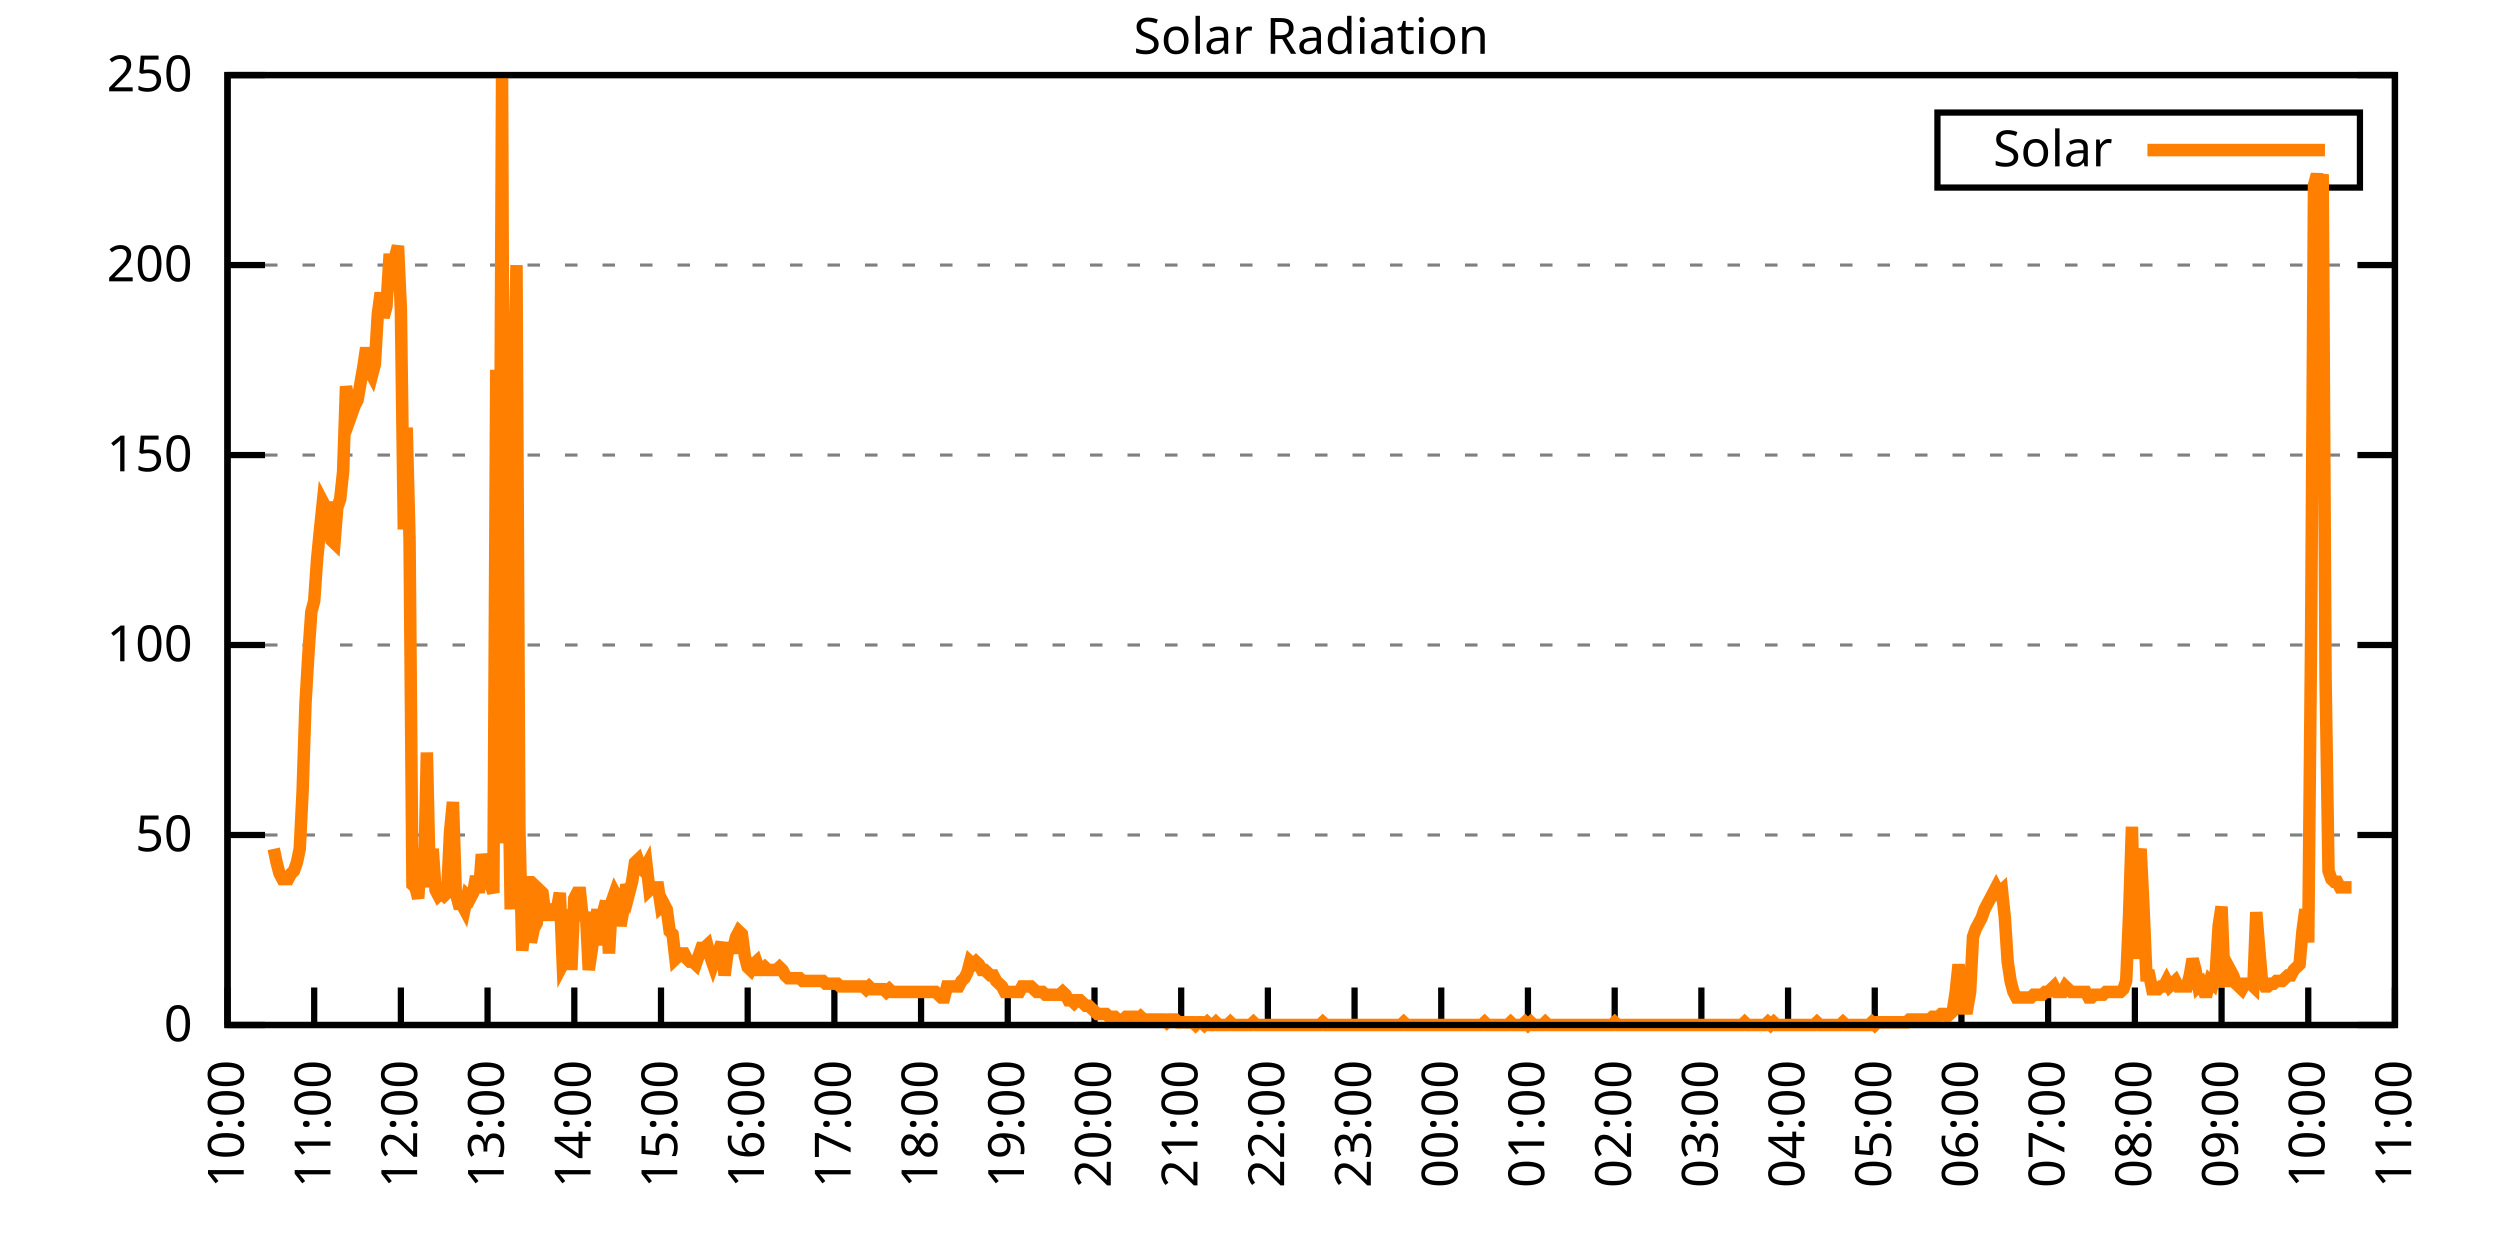
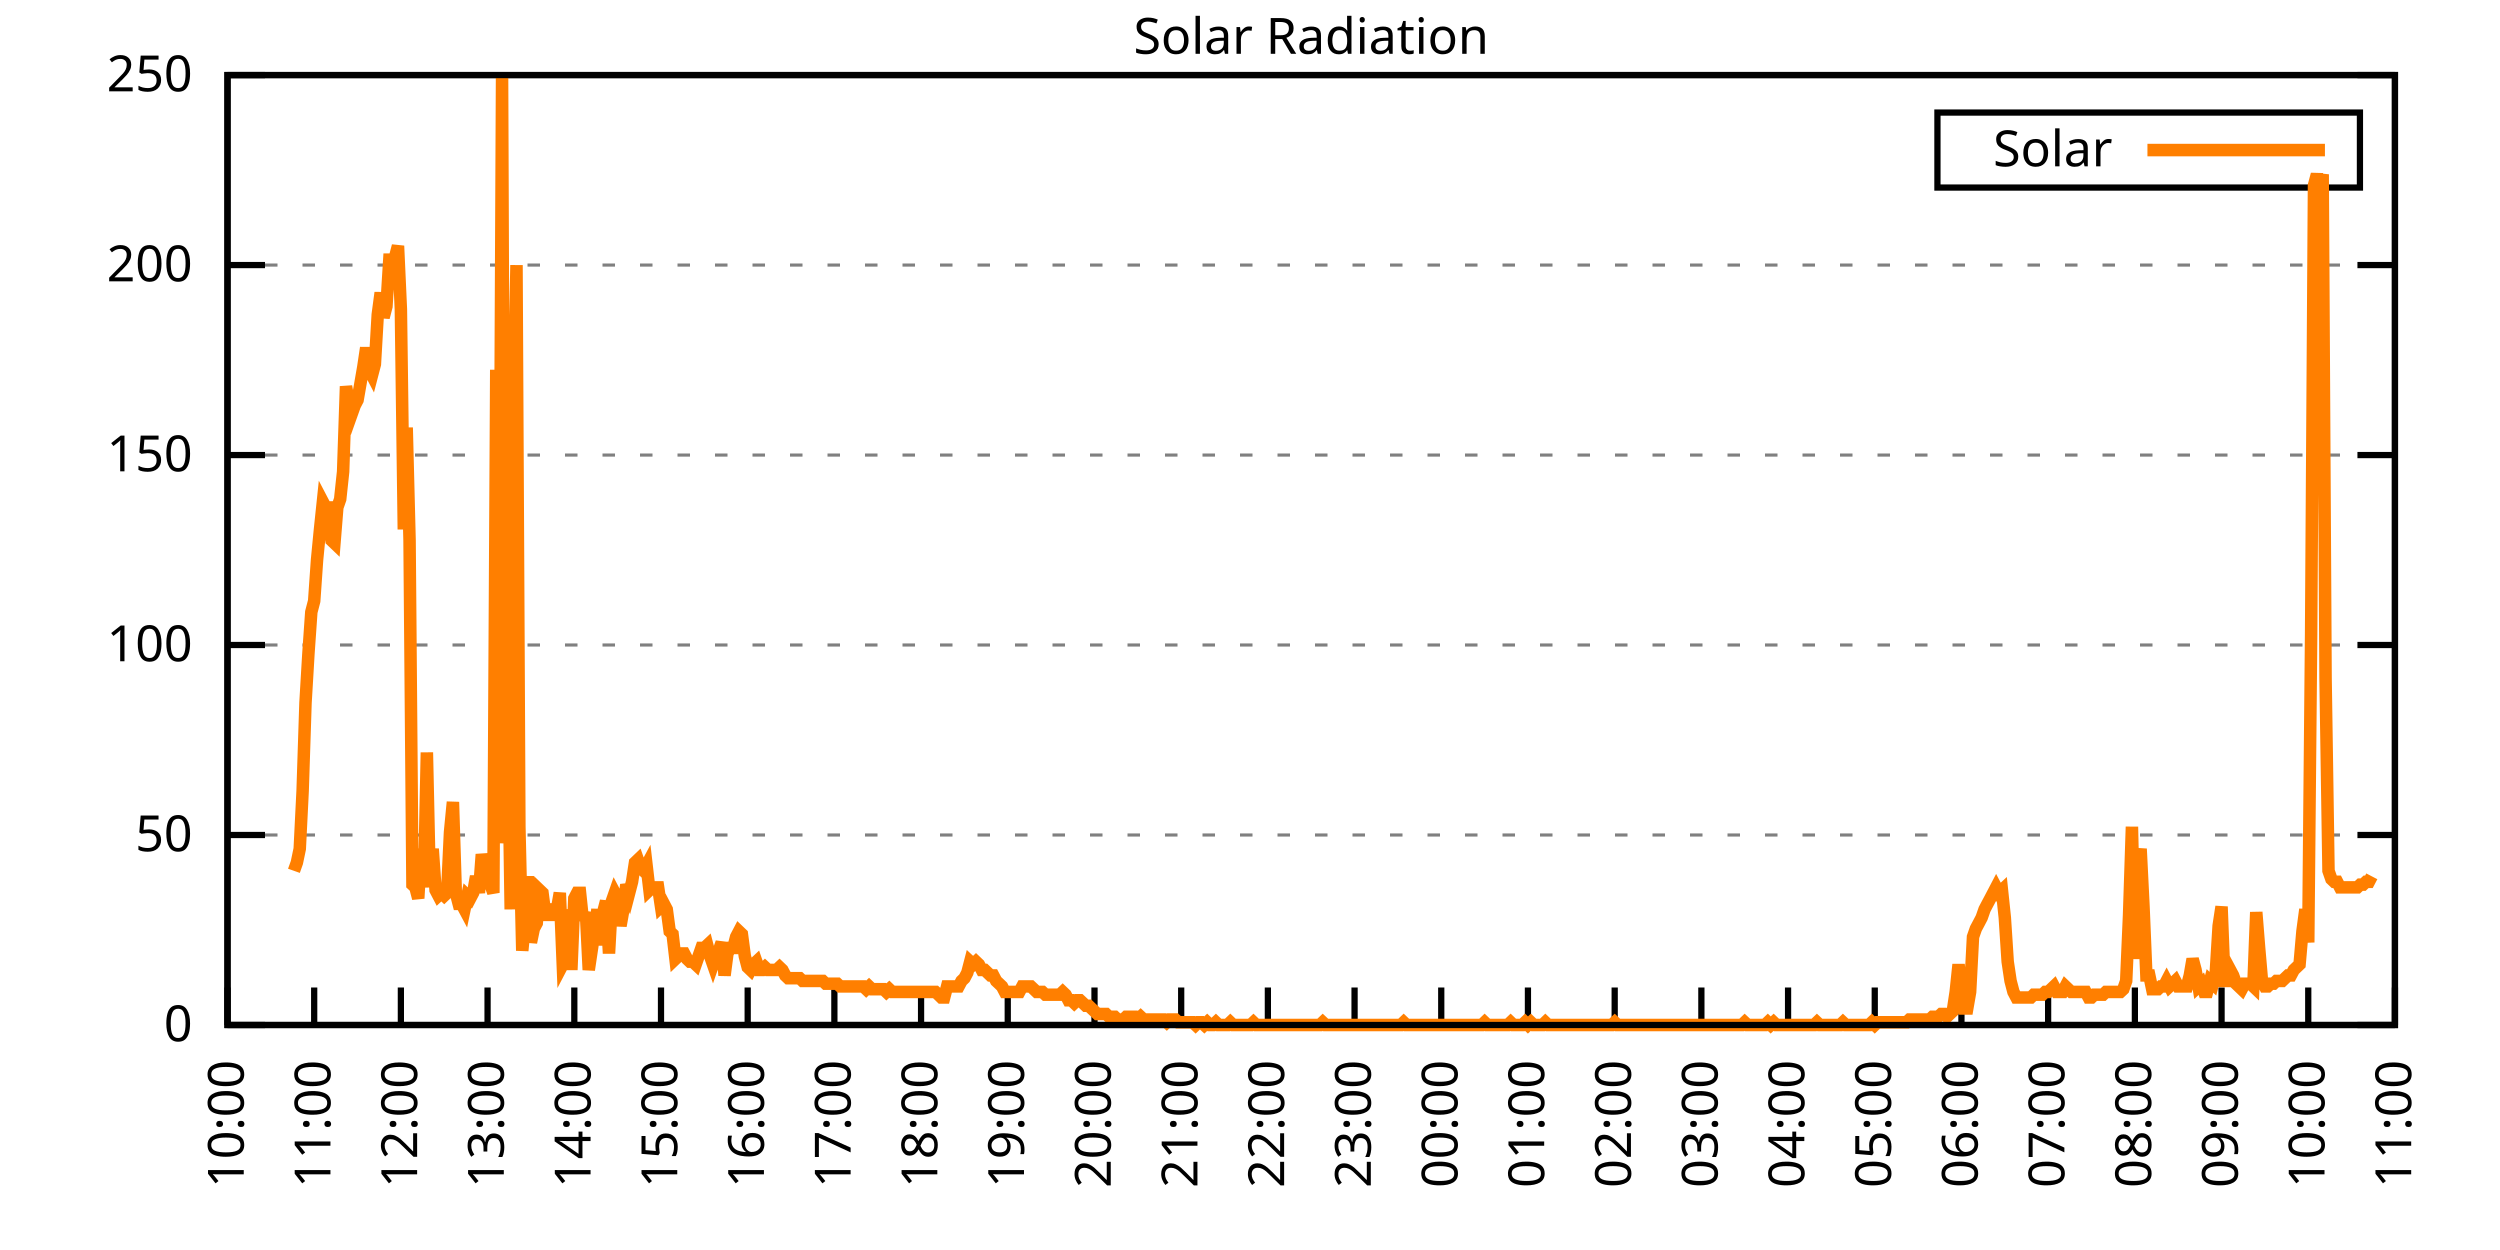
<svg xmlns="http://www.w3.org/2000/svg" xmlns:xlink="http://www.w3.org/1999/xlink" width="400" height="200" viewBox="0 0 400 200">
  <g id="gnuplot_canvas">
    <rect x="0" y="0" width="400" height="200" fill="none" />
    <defs>
      <circle id="gpDot" r="0.5" stroke-width="0.5" stroke="currentColor" />
      <path id="gpPt0" stroke-width="0.333" stroke="currentColor" d="M-1,0 h2 M0,-1 v2" />
      <path id="gpPt1" stroke-width="0.333" stroke="currentColor" d="M-1,-1 L1,1 M1,-1 L-1,1" />
      <path id="gpPt2" stroke-width="0.333" stroke="currentColor" d="M-1,0 L1,0 M0,-1 L0,1 M-1,-1 L1,1 M-1,1 L1,-1" />
      <rect id="gpPt3" stroke-width="0.333" stroke="currentColor" x="-1" y="-1" width="2" height="2" />
      <rect id="gpPt4" stroke-width="0.333" stroke="currentColor" fill="currentColor" x="-1" y="-1" width="2" height="2" />
      <circle id="gpPt5" stroke-width="0.333" stroke="currentColor" cx="0" cy="0" r="1" />
      <use xlink:href="#gpPt5" id="gpPt6" fill="currentColor" stroke="none" />
      <path id="gpPt7" stroke-width="0.333" stroke="currentColor" d="M0,-1.33 L-1.33,0.67 L1.33,0.67 z" />
      <use xlink:href="#gpPt7" id="gpPt8" fill="currentColor" stroke="none" />
      <use xlink:href="#gpPt7" id="gpPt9" stroke="currentColor" transform="rotate(180)" />
      <use xlink:href="#gpPt9" id="gpPt10" fill="currentColor" stroke="none" />
      <use xlink:href="#gpPt3" id="gpPt11" stroke="currentColor" transform="rotate(45)" />
      <use xlink:href="#gpPt11" id="gpPt12" fill="currentColor" stroke="none" />
      <path id="gpPt13" stroke-width="0.333" stroke="currentColor" d="M0,1.330 L1.265,0.411 L0.782,-1.067 L-0.782,-1.076 L-1.265,0.411 z" />
      <use xlink:href="#gpPt13" id="gpPt14" fill="currentColor" stroke="none" />
      <filter id="textbox" filterUnits="objectBoundingBox" x="0" y="0" height="1" width="1">
        <feFlood flood-color="white" flood-opacity="1" result="bgnd" />
        <feComposite in="SourceGraphic" in2="bgnd" operator="atop" />
      </filter>
      <filter id="greybox" filterUnits="objectBoundingBox" x="0" y="0" height="1" width="1">
        <feFlood flood-color="lightgrey" flood-opacity="1" result="grey" />
        <feComposite in="SourceGraphic" in2="grey" operator="atop" />
      </filter>
    </defs>
    <g fill="none" color="white" stroke="currentColor" stroke-width="1.00" stroke-linecap="butt" stroke-linejoin="miter">
</g>
    <g fill="none" color="black" stroke="currentColor" stroke-width="1.00" stroke-linecap="butt" stroke-linejoin="miter">
      <g stroke="none" shape-rendering="crispEdges">
        <polygon fill="rgb(255, 255, 255)" points="36.40,164.00 383.18,164.00 383.18,12.02 36.40,12.02 " />
      </g>
    </g>
    <g fill="none" color="black" stroke="currentColor" stroke-width="1.00" stroke-linecap="butt" stroke-linejoin="miter">
</g>
    <g fill="none" color="black" stroke="black" stroke-width="0.50" stroke-linecap="butt" stroke-linejoin="miter">
</g>
    <g fill="none" color="gray" stroke="currentColor" stroke-width="0.50" stroke-linecap="butt" stroke-linejoin="miter">
      <path stroke="gray" stroke-dasharray="2,4" class="gridline" d="M36.40,164.00 L383.19,164.00  " />
    </g>
    <g fill="none" color="gray" stroke="gray" stroke-width="1.00" stroke-linecap="butt" stroke-linejoin="miter">
</g>
    <g fill="none" color="black" stroke="currentColor" stroke-width="1.00" stroke-linecap="butt" stroke-linejoin="miter">
      <path stroke="black" d="M36.40,164.00 L42.40,164.00 M383.19,164.00 L377.19,164.00  " />
      <g transform="translate(30.80,166.60)" stroke="none" fill="black" font-family="Sans" font-size="8.00" text-anchor="end">
        <text>
          <tspan font-family="Sans"> 0</tspan>
        </text>
      </g>
    </g>
    <g fill="none" color="black" stroke="currentColor" stroke-width="1.00" stroke-linecap="butt" stroke-linejoin="miter">
</g>
    <g fill="none" color="black" stroke="black" stroke-width="0.50" stroke-linecap="butt" stroke-linejoin="miter">
</g>
    <g fill="none" color="gray" stroke="currentColor" stroke-width="0.50" stroke-linecap="butt" stroke-linejoin="miter">
      <path stroke="gray" stroke-dasharray="2,4" class="gridline" d="M36.40,133.60 L383.19,133.60  " />
    </g>
    <g fill="none" color="gray" stroke="gray" stroke-width="1.00" stroke-linecap="butt" stroke-linejoin="miter">
</g>
    <g fill="none" color="black" stroke="currentColor" stroke-width="1.00" stroke-linecap="butt" stroke-linejoin="miter">
      <path stroke="black" d="M36.40,133.60 L42.40,133.60 M383.19,133.60 L377.19,133.60  " />
      <g transform="translate(30.80,136.20)" stroke="none" fill="black" font-family="Sans" font-size="8.00" text-anchor="end">
        <text>
          <tspan font-family="Sans"> 50</tspan>
        </text>
      </g>
    </g>
    <g fill="none" color="black" stroke="currentColor" stroke-width="1.00" stroke-linecap="butt" stroke-linejoin="miter">
</g>
    <g fill="none" color="black" stroke="black" stroke-width="0.50" stroke-linecap="butt" stroke-linejoin="miter">
</g>
    <g fill="none" color="gray" stroke="currentColor" stroke-width="0.50" stroke-linecap="butt" stroke-linejoin="miter">
      <path stroke="gray" stroke-dasharray="2,4" class="gridline" d="M36.40,103.20 L383.19,103.20  " />
    </g>
    <g fill="none" color="gray" stroke="gray" stroke-width="1.00" stroke-linecap="butt" stroke-linejoin="miter">
</g>
    <g fill="none" color="black" stroke="currentColor" stroke-width="1.00" stroke-linecap="butt" stroke-linejoin="miter">
      <path stroke="black" d="M36.40,103.20 L42.40,103.20 M383.19,103.20 L377.19,103.20  " />
      <g transform="translate(30.80,105.80)" stroke="none" fill="black" font-family="Sans" font-size="8.00" text-anchor="end">
        <text>
          <tspan font-family="Sans"> 100</tspan>
        </text>
      </g>
    </g>
    <g fill="none" color="black" stroke="currentColor" stroke-width="1.00" stroke-linecap="butt" stroke-linejoin="miter">
</g>
    <g fill="none" color="black" stroke="black" stroke-width="0.50" stroke-linecap="butt" stroke-linejoin="miter">
</g>
    <g fill="none" color="gray" stroke="currentColor" stroke-width="0.50" stroke-linecap="butt" stroke-linejoin="miter">
      <path stroke="gray" stroke-dasharray="2,4" class="gridline" d="M36.40,72.81 L383.19,72.81  " />
    </g>
    <g fill="none" color="gray" stroke="gray" stroke-width="1.00" stroke-linecap="butt" stroke-linejoin="miter">
</g>
    <g fill="none" color="black" stroke="currentColor" stroke-width="1.00" stroke-linecap="butt" stroke-linejoin="miter">
      <path stroke="black" d="M36.40,72.81 L42.40,72.81 M383.19,72.81 L377.19,72.81  " />
      <g transform="translate(30.80,75.41)" stroke="none" fill="black" font-family="Sans" font-size="8.00" text-anchor="end">
        <text>
          <tspan font-family="Sans"> 150</tspan>
        </text>
      </g>
    </g>
    <g fill="none" color="black" stroke="currentColor" stroke-width="1.00" stroke-linecap="butt" stroke-linejoin="miter">
</g>
    <g fill="none" color="black" stroke="black" stroke-width="0.50" stroke-linecap="butt" stroke-linejoin="miter">
</g>
    <g fill="none" color="gray" stroke="currentColor" stroke-width="0.50" stroke-linecap="butt" stroke-linejoin="miter">
      <path stroke="gray" stroke-dasharray="2,4" class="gridline" d="M36.40,42.41 L383.19,42.41  " />
    </g>
    <g fill="none" color="gray" stroke="gray" stroke-width="1.00" stroke-linecap="butt" stroke-linejoin="miter">
</g>
    <g fill="none" color="black" stroke="currentColor" stroke-width="1.00" stroke-linecap="butt" stroke-linejoin="miter">
      <path stroke="black" d="M36.40,42.41 L42.40,42.41 M383.19,42.41 L377.19,42.41  " />
      <g transform="translate(30.80,45.01)" stroke="none" fill="black" font-family="Sans" font-size="8.00" text-anchor="end">
        <text>
          <tspan font-family="Sans"> 200</tspan>
        </text>
      </g>
    </g>
    <g fill="none" color="black" stroke="currentColor" stroke-width="1.00" stroke-linecap="butt" stroke-linejoin="miter">
</g>
    <g fill="none" color="black" stroke="black" stroke-width="0.50" stroke-linecap="butt" stroke-linejoin="miter">
</g>
    <g fill="none" color="gray" stroke="currentColor" stroke-width="0.50" stroke-linecap="butt" stroke-linejoin="miter">
      <path stroke="gray" stroke-dasharray="2,4" class="gridline" d="M36.40,12.01 L383.19,12.01  " />
    </g>
    <g fill="none" color="gray" stroke="gray" stroke-width="1.00" stroke-linecap="butt" stroke-linejoin="miter">
</g>
    <g fill="none" color="black" stroke="currentColor" stroke-width="1.00" stroke-linecap="butt" stroke-linejoin="miter">
      <path stroke="black" d="M36.40,12.01 L42.40,12.01 M383.19,12.01 L377.19,12.01  " />
      <g transform="translate(30.80,14.61)" stroke="none" fill="black" font-family="Sans" font-size="8.00" text-anchor="end">
        <text>
          <tspan font-family="Sans"> 250</tspan>
        </text>
      </g>
    </g>
    <g fill="none" color="black" stroke="currentColor" stroke-width="1.00" stroke-linecap="butt" stroke-linejoin="miter">
      <path stroke="black" d="M36.40,164.00 L36.40,158.00  " />
      <g transform="translate(39.00,169.60) rotate(270.00)" stroke="none" fill="black" font-family="Sans" font-size="8.00" text-anchor="end">
        <text>
          <tspan font-family="Sans">10:00</tspan>
        </text>
      </g>
    </g>
    <g fill="none" color="black" stroke="currentColor" stroke-width="1.00" stroke-linecap="butt" stroke-linejoin="miter">
      <path stroke="black" d="M50.27,164.00 L50.27,158.00  " />
      <g transform="translate(52.87,169.60) rotate(270.00)" stroke="none" fill="black" font-family="Sans" font-size="8.00" text-anchor="end">
        <text>
          <tspan font-family="Sans">11:00</tspan>
        </text>
      </g>
    </g>
    <g fill="none" color="black" stroke="currentColor" stroke-width="1.00" stroke-linecap="butt" stroke-linejoin="miter">
      <path stroke="black" d="M64.14,164.00 L64.14,158.00  " />
      <g transform="translate(66.74,169.60) rotate(270.00)" stroke="none" fill="black" font-family="Sans" font-size="8.00" text-anchor="end">
        <text>
          <tspan font-family="Sans">12:00</tspan>
        </text>
      </g>
    </g>
    <g fill="none" color="black" stroke="currentColor" stroke-width="1.00" stroke-linecap="butt" stroke-linejoin="miter">
      <path stroke="black" d="M78.01,164.00 L78.01,158.00  " />
      <g transform="translate(80.61,169.60) rotate(270.00)" stroke="none" fill="black" font-family="Sans" font-size="8.00" text-anchor="end">
        <text>
          <tspan font-family="Sans">13:00</tspan>
        </text>
      </g>
    </g>
    <g fill="none" color="black" stroke="currentColor" stroke-width="1.00" stroke-linecap="butt" stroke-linejoin="miter">
      <path stroke="black" d="M91.89,164.00 L91.89,158.00  " />
      <g transform="translate(94.49,169.60) rotate(270.00)" stroke="none" fill="black" font-family="Sans" font-size="8.00" text-anchor="end">
        <text>
          <tspan font-family="Sans">14:00</tspan>
        </text>
      </g>
    </g>
    <g fill="none" color="black" stroke="currentColor" stroke-width="1.00" stroke-linecap="butt" stroke-linejoin="miter">
      <path stroke="black" d="M105.76,164.00 L105.76,158.00  " />
      <g transform="translate(108.36,169.60) rotate(270.00)" stroke="none" fill="black" font-family="Sans" font-size="8.00" text-anchor="end">
        <text>
          <tspan font-family="Sans">15:00</tspan>
        </text>
      </g>
    </g>
    <g fill="none" color="black" stroke="currentColor" stroke-width="1.00" stroke-linecap="butt" stroke-linejoin="miter">
      <path stroke="black" d="M119.63,164.00 L119.63,158.00  " />
      <g transform="translate(122.23,169.60) rotate(270.00)" stroke="none" fill="black" font-family="Sans" font-size="8.00" text-anchor="end">
        <text>
          <tspan font-family="Sans">16:00</tspan>
        </text>
      </g>
    </g>
    <g fill="none" color="black" stroke="currentColor" stroke-width="1.00" stroke-linecap="butt" stroke-linejoin="miter">
      <path stroke="black" d="M133.50,164.00 L133.50,158.00  " />
      <g transform="translate(136.10,169.60) rotate(270.00)" stroke="none" fill="black" font-family="Sans" font-size="8.00" text-anchor="end">
        <text>
          <tspan font-family="Sans">17:00</tspan>
        </text>
      </g>
    </g>
    <g fill="none" color="black" stroke="currentColor" stroke-width="1.00" stroke-linecap="butt" stroke-linejoin="miter">
      <path stroke="black" d="M147.37,164.00 L147.37,158.00  " />
      <g transform="translate(149.97,169.60) rotate(270.00)" stroke="none" fill="black" font-family="Sans" font-size="8.00" text-anchor="end">
        <text>
          <tspan font-family="Sans">18:00</tspan>
        </text>
      </g>
    </g>
    <g fill="none" color="black" stroke="currentColor" stroke-width="1.00" stroke-linecap="butt" stroke-linejoin="miter">
      <path stroke="black" d="M161.24,164.00 L161.24,158.00  " />
      <g transform="translate(163.84,169.60) rotate(270.00)" stroke="none" fill="black" font-family="Sans" font-size="8.00" text-anchor="end">
        <text>
          <tspan font-family="Sans">19:00</tspan>
        </text>
      </g>
    </g>
    <g fill="none" color="black" stroke="currentColor" stroke-width="1.00" stroke-linecap="butt" stroke-linejoin="miter">
      <path stroke="black" d="M175.12,164.00 L175.12,158.00  " />
      <g transform="translate(177.72,169.60) rotate(270.00)" stroke="none" fill="black" font-family="Sans" font-size="8.00" text-anchor="end">
        <text>
          <tspan font-family="Sans">20:00</tspan>
        </text>
      </g>
    </g>
    <g fill="none" color="black" stroke="currentColor" stroke-width="1.00" stroke-linecap="butt" stroke-linejoin="miter">
      <path stroke="black" d="M188.99,164.00 L188.99,158.00  " />
      <g transform="translate(191.59,169.60) rotate(270.00)" stroke="none" fill="black" font-family="Sans" font-size="8.00" text-anchor="end">
        <text>
          <tspan font-family="Sans">21:00</tspan>
        </text>
      </g>
    </g>
    <g fill="none" color="black" stroke="currentColor" stroke-width="1.00" stroke-linecap="butt" stroke-linejoin="miter">
      <path stroke="black" d="M202.86,164.00 L202.86,158.00  " />
      <g transform="translate(205.46,169.60) rotate(270.00)" stroke="none" fill="black" font-family="Sans" font-size="8.00" text-anchor="end">
        <text>
          <tspan font-family="Sans">22:00</tspan>
        </text>
      </g>
    </g>
    <g fill="none" color="black" stroke="currentColor" stroke-width="1.00" stroke-linecap="butt" stroke-linejoin="miter">
      <path stroke="black" d="M216.73,164.00 L216.73,158.00  " />
      <g transform="translate(219.33,169.60) rotate(270.00)" stroke="none" fill="black" font-family="Sans" font-size="8.00" text-anchor="end">
        <text>
          <tspan font-family="Sans">23:00</tspan>
        </text>
      </g>
    </g>
    <g fill="none" color="black" stroke="currentColor" stroke-width="1.00" stroke-linecap="butt" stroke-linejoin="miter">
      <path stroke="black" d="M230.60,164.00 L230.60,158.00  " />
      <g transform="translate(233.20,169.60) rotate(270.00)" stroke="none" fill="black" font-family="Sans" font-size="8.00" text-anchor="end">
        <text>
          <tspan font-family="Sans">00:00</tspan>
        </text>
      </g>
    </g>
    <g fill="none" color="black" stroke="currentColor" stroke-width="1.00" stroke-linecap="butt" stroke-linejoin="miter">
      <path stroke="black" d="M244.47,164.00 L244.47,158.00  " />
      <g transform="translate(247.07,169.60) rotate(270.00)" stroke="none" fill="black" font-family="Sans" font-size="8.00" text-anchor="end">
        <text>
          <tspan font-family="Sans">01:00</tspan>
        </text>
      </g>
    </g>
    <g fill="none" color="black" stroke="currentColor" stroke-width="1.00" stroke-linecap="butt" stroke-linejoin="miter">
      <path stroke="black" d="M258.35,164.00 L258.35,158.00  " />
      <g transform="translate(260.95,169.60) rotate(270.00)" stroke="none" fill="black" font-family="Sans" font-size="8.00" text-anchor="end">
        <text>
          <tspan font-family="Sans">02:00</tspan>
        </text>
      </g>
    </g>
    <g fill="none" color="black" stroke="currentColor" stroke-width="1.00" stroke-linecap="butt" stroke-linejoin="miter">
      <path stroke="black" d="M272.22,164.00 L272.22,158.00  " />
      <g transform="translate(274.82,169.60) rotate(270.00)" stroke="none" fill="black" font-family="Sans" font-size="8.00" text-anchor="end">
        <text>
          <tspan font-family="Sans">03:00</tspan>
        </text>
      </g>
    </g>
    <g fill="none" color="black" stroke="currentColor" stroke-width="1.00" stroke-linecap="butt" stroke-linejoin="miter">
      <path stroke="black" d="M286.09,164.00 L286.09,158.00  " />
      <g transform="translate(288.69,169.60) rotate(270.00)" stroke="none" fill="black" font-family="Sans" font-size="8.00" text-anchor="end">
        <text>
          <tspan font-family="Sans">04:00</tspan>
        </text>
      </g>
    </g>
    <g fill="none" color="black" stroke="currentColor" stroke-width="1.00" stroke-linecap="butt" stroke-linejoin="miter">
      <path stroke="black" d="M299.96,164.00 L299.96,158.00  " />
      <g transform="translate(302.56,169.60) rotate(270.00)" stroke="none" fill="black" font-family="Sans" font-size="8.00" text-anchor="end">
        <text>
          <tspan font-family="Sans">05:00</tspan>
        </text>
      </g>
    </g>
    <g fill="none" color="black" stroke="currentColor" stroke-width="1.00" stroke-linecap="butt" stroke-linejoin="miter">
      <path stroke="black" d="M313.83,164.00 L313.83,158.00  " />
      <g transform="translate(316.43,169.60) rotate(270.00)" stroke="none" fill="black" font-family="Sans" font-size="8.00" text-anchor="end">
        <text>
          <tspan font-family="Sans">06:00</tspan>
        </text>
      </g>
    </g>
    <g fill="none" color="black" stroke="currentColor" stroke-width="1.00" stroke-linecap="butt" stroke-linejoin="miter">
      <path stroke="black" d="M327.70,164.00 L327.70,158.00  " />
      <g transform="translate(330.30,169.60) rotate(270.00)" stroke="none" fill="black" font-family="Sans" font-size="8.00" text-anchor="end">
        <text>
          <tspan font-family="Sans">07:00</tspan>
        </text>
      </g>
    </g>
    <g fill="none" color="black" stroke="currentColor" stroke-width="1.00" stroke-linecap="butt" stroke-linejoin="miter">
      <path stroke="black" d="M341.58,164.00 L341.58,158.00  " />
      <g transform="translate(344.18,169.60) rotate(270.00)" stroke="none" fill="black" font-family="Sans" font-size="8.00" text-anchor="end">
        <text>
          <tspan font-family="Sans">08:00</tspan>
        </text>
      </g>
    </g>
    <g fill="none" color="black" stroke="currentColor" stroke-width="1.00" stroke-linecap="butt" stroke-linejoin="miter">
      <path stroke="black" d="M355.45,164.00 L355.45,158.00  " />
      <g transform="translate(358.05,169.60) rotate(270.00)" stroke="none" fill="black" font-family="Sans" font-size="8.00" text-anchor="end">
        <text>
          <tspan font-family="Sans">09:00</tspan>
        </text>
      </g>
    </g>
    <g fill="none" color="black" stroke="currentColor" stroke-width="1.00" stroke-linecap="butt" stroke-linejoin="miter">
      <path stroke="black" d="M369.32,164.00 L369.32,158.00  " />
      <g transform="translate(371.92,169.60) rotate(270.00)" stroke="none" fill="black" font-family="Sans" font-size="8.00" text-anchor="end">
        <text>
          <tspan font-family="Sans">10:00</tspan>
        </text>
      </g>
    </g>
    <g fill="none" color="black" stroke="currentColor" stroke-width="1.00" stroke-linecap="butt" stroke-linejoin="miter">
      <path stroke="black" d="M383.19,164.00 L383.19,158.00  " />
      <g transform="translate(385.79,169.60) rotate(270.00)" stroke="none" fill="black" font-family="Sans" font-size="8.00" text-anchor="end">
        <text>
          <tspan font-family="Sans">11:00</tspan>
        </text>
      </g>
    </g>
    <g fill="none" color="black" stroke="currentColor" stroke-width="1.00" stroke-linecap="butt" stroke-linejoin="miter">
</g>
    <g fill="none" color="black" stroke="currentColor" stroke-width="1.00" stroke-linecap="butt" stroke-linejoin="miter">
      <path stroke="black" d="M36.40,12.01 L36.40,164.00 L383.19,164.00 L383.19,12.01 L36.40,12.01 Z  " />
    </g>
    <g fill="none" color="black" stroke="currentColor" stroke-width="1.00" stroke-linecap="butt" stroke-linejoin="miter">
</g>
    <g fill="none" color="black" stroke="currentColor" stroke-width="1.00" stroke-linecap="butt" stroke-linejoin="miter">
      <path stroke="black" d="M309.99,30.01 L309.99,18.01 L377.59,18.01 L377.59,30.01 L309.99,30.01 Z  " />
    </g>
    <g id="Solar_Radiation_plot_1">
      <g fill="none" color="white" stroke="black" stroke-width="2.00" stroke-linecap="butt" stroke-linejoin="miter">
</g>
      <g fill="none" color="black" stroke="currentColor" stroke-width="2.00" stroke-linecap="butt" stroke-linejoin="miter">
        <g transform="translate(337.99,26.61)" stroke="none" fill="black" font-family="Sans" font-size="8.00" text-anchor="end">
          <text>
            <tspan font-family="Sans">Solar</tspan>
          </text>
        </g>
      </g>
      <g fill="none" color="black" stroke="currentColor" stroke-width="2.00" stroke-linecap="butt" stroke-linejoin="miter">
-         <path stroke="rgb(255, 127,   0)" d="M343.59,24.01 L371.99,24.01 M43.80,135.81 L44.26,138.01 L44.72,139.77 L45.19,140.65 L45.65,140.65 L46.11,140.65   L46.57,139.77 L47.03,139.33 L47.50,138.01 L47.96,135.81 L48.42,126.56 L48.88,112.46 L49.35,104.53 L49.81,97.93   L50.27,96.16 L50.73,89.56 L51.20,84.71 L51.66,80.31 L52.12,81.19 L52.58,81.19 L53.05,86.47 L53.51,86.91   L53.97,81.19 L54.43,79.87 L54.90,75.46 L55.36,61.81 L55.82,64.45 L56.28,66.21 L56.75,64.89 L57.21,64.01   L57.67,61.37 L58.13,58.72 L58.59,55.64 L59.06,59.16 L59.52,60.04 L59.98,58.28 L60.44,50.35 L60.91,46.83   L61.37,50.79 L61.83,49.03 L62.29,41.54 L62.76,41.54 L63.22,41.10 L63.68,39.34 L64.14,49.47 L64.61,84.71   L65.07,68.41 L65.53,86.47 L65.99,141.54 L66.46,141.98 L66.92,143.74 L67.38,135.81 L67.84,141.98 L68.30,120.39   L68.77,141.54 L69.23,135.81 L69.69,142.42 L70.15,143.30 L70.62,142.86 L71.08,143.30 L71.54,142.86 L72.00,133.17   L72.47,128.32 L72.93,142.86 L73.39,144.62 L73.85,144.62 L74.32,145.50 L74.78,143.30 L75.24,143.74 L75.70,142.86   L76.17,140.21 L76.63,142.86 L77.09,136.69 L77.55,138.89 L78.01,139.77 L78.48,141.54 L78.94,142.86 L79.40,59.16   L79.86,112.02 L80.33,12.47 L80.79,134.93 L81.25,115.55 L81.71,145.50 L82.18,64.45 L82.64,42.42 L83.10,132.28   L83.56,152.11 L84.03,147.26 L84.49,140.21 L84.95,150.79 L85.41,148.58 L85.88,147.70 L86.34,142.42 L86.80,142.86   L87.26,146.38 L87.72,146.38 L88.19,146.38 L88.65,145.50 L89.11,145.50 L89.57,142.86 L90.04,154.31 L90.50,153.43   L90.96,145.50 L91.42,155.19 L91.89,143.74 L92.35,142.86 L92.81,142.86 L93.27,147.26 L93.74,145.94 L94.20,155.19   L94.66,152.11 L95.12,149.02 L95.59,145.50 L96.05,151.23 L96.51,145.94 L96.97,144.18 L97.44,152.55 L97.90,144.18   L98.36,142.86 L98.82,143.74 L99.28,148.14 L99.75,145.50 L100.21,141.54 L100.67,142.86 L101.13,141.09 L101.60,138.01   L102.06,137.57 L102.52,138.89 L102.98,139.33 L103.45,138.45 L103.91,142.42 L104.37,141.98 L104.83,141.98 L105.30,141.98   L105.76,145.06 L106.22,144.62 L106.68,145.50 L107.15,149.02 L107.61,149.46 L108.07,153.43 L108.53,152.99 L108.99,152.55   L109.46,152.55 L109.92,153.43 L110.38,153.87 L110.84,153.87 L111.31,154.31 L111.77,152.99 L112.23,151.67 L112.69,151.67   L113.16,151.23 L113.62,152.99 L114.08,154.31 L114.54,152.99 L115.01,152.11 L115.47,150.79 L115.93,156.07 L116.39,152.55   L116.86,151.67 L117.32,151.67 L117.78,149.90 L118.24,149.02 L118.70,149.46 L119.17,152.99 L119.63,154.75 L120.09,155.19   L120.55,154.31 L121.02,153.87 L121.48,155.19 L121.94,155.19 L122.40,154.75 L122.87,155.19 L123.33,155.19 L123.79,155.19   L124.25,155.19 L124.72,154.75 L125.18,155.19 L125.64,156.07 L126.10,156.51 L126.57,156.51 L127.03,156.51 L127.49,156.51   L127.95,156.51 L128.41,156.95 L128.88,156.95 L129.34,156.95 L129.80,156.95 L130.26,156.95 L130.73,156.95 L131.19,156.95   L131.65,156.95 L132.11,157.39 L132.58,157.39 L133.04,157.39 L133.50,157.39 L133.96,157.39 L134.43,157.83 L134.89,157.83   L135.35,157.83 L135.81,157.83 L136.28,157.83 L136.74,157.83 L137.20,157.83 L137.66,157.83 L138.13,157.83 L138.59,158.27   L139.05,157.83 L139.51,158.27 L139.97,158.27 L140.44,158.27 L140.90,158.27 L141.36,158.27 L141.82,158.71 L142.29,158.27   L142.75,158.71 L143.21,158.71 L143.67,158.71 L144.14,158.71 L144.60,158.71 L145.06,158.71 L145.52,158.71 L145.99,158.71   L146.45,158.71 L146.91,158.71 L147.37,158.71 L147.84,158.71 L148.30,158.71 L148.76,158.71 L149.22,158.71 L149.68,158.71   L150.15,159.15 L150.61,159.60 L151.07,159.60 L151.53,157.83 L152.00,157.83 L152.46,157.83 L152.92,157.83 L153.38,157.83   L153.85,156.95 L154.31,156.51 L154.77,155.63 L155.23,153.87 L155.70,154.31 L156.16,153.87 L156.62,154.31 L157.08,155.19   L157.55,155.19 L158.01,155.63 L158.47,156.07 L158.93,156.07 L159.39,156.95 L159.86,157.39 L160.32,157.83 L160.78,158.71   L161.24,158.71 L161.71,158.71 L162.17,158.71 L162.63,158.71 L163.09,158.71 L163.56,157.83 L164.02,157.83 L164.48,157.83   L164.94,157.83 L165.41,158.27 L165.87,158.71 L166.33,158.71 L166.79,158.71 L167.26,159.15 L167.72,159.15 L168.18,159.15   L168.64,159.15 L169.10,159.15 L169.57,159.15 L170.03,158.71 L170.49,159.15 L170.95,160.04 L171.42,160.04 L171.88,160.48   L172.34,160.04 L172.80,160.04 L173.27,160.48 L173.73,160.92 L174.19,160.92 L174.65,161.36 L175.12,161.80 L175.58,162.24   L176.04,162.24 L176.50,162.24 L176.97,162.24 L177.43,162.68 L177.89,162.68 L178.35,162.68 L178.82,163.12 L179.28,163.12   L179.74,163.12 L180.20,162.68 L180.66,162.68 L181.13,162.68 L181.59,162.68 L182.05,163.12 L182.51,162.68 L182.98,163.12   L183.44,163.12 L183.90,163.12 L184.36,163.12 L184.83,163.12 L185.29,163.12 L185.75,163.12 L186.21,163.12 L186.68,163.56   L187.14,163.12 L187.60,163.12 L188.06,163.12 L188.53,163.56 L188.99,163.56 L189.45,163.56 L189.91,163.56 L190.37,163.56   L190.84,163.56 L191.30,164.00 L191.76,163.56 L192.22,163.56 L192.69,164.00 L193.15,163.56 L193.61,164.00 L194.07,164.00   L194.54,163.56 L195.00,164.00 L195.46,164.00 L195.92,164.00 L196.39,164.00 L196.85,163.56 L197.31,164.00 L197.77,164.00   L198.24,164.00 L198.70,164.00 L199.16,164.00 L199.62,164.00 L200.08,164.00 L200.55,163.56 L201.01,164.00 L201.47,164.00   L201.93,164.00 L202.40,164.00 L202.86,164.00 L203.32,164.00 L203.78,164.00 L204.25,164.00 L204.71,164.00 L205.17,164.00   L205.63,164.00 L206.10,164.00 L206.56,164.00 L207.02,164.00 L207.48,164.00 L207.95,164.00 L208.41,164.00 L208.87,164.00   L209.33,164.00 L209.80,164.00 L210.26,164.00 L210.72,164.00 L211.18,164.00 L211.64,163.56 L212.11,164.00 L212.57,164.00   L213.03,164.00 L213.49,164.00 L213.96,164.00 L214.42,164.00 L214.88,164.00 L215.34,164.00 L215.81,164.00 L216.27,164.00   L216.73,164.00 L217.19,164.00 L217.66,164.00 L218.12,164.00 L218.58,164.00 L219.04,164.00 L219.51,164.00 L219.97,164.00   L220.43,164.00 L220.89,164.00 L221.35,164.00 L221.82,164.00 L222.28,164.00 L222.74,164.00 L223.20,164.00 L223.67,164.00   L224.13,164.00 L224.59,163.56 L225.05,164.00 L225.52,164.00 L225.98,164.00 L226.44,164.00 L226.90,164.00 L227.37,164.00   L227.83,164.00 L228.29,164.00 L228.75,164.00 L229.22,164.00 L229.68,164.00 L230.14,164.00 L230.60,164.00 L231.06,164.00   L231.53,164.00 L231.99,164.00 L232.45,164.00 L232.91,164.00 L233.38,164.00 L233.84,164.00 L234.30,164.00 L234.76,164.00   L235.23,164.00 L235.69,164.00 L236.15,164.00 L236.61,164.00 L237.08,164.00 L237.54,163.56 L238.00,164.00 L238.46,164.00   L238.93,164.00 L239.39,164.00 L239.85,164.00 L240.31,164.00 L240.77,164.00 L241.24,164.00 L241.70,163.56 L242.16,164.00   L242.62,164.00 L243.09,164.00 L243.55,164.00 L244.01,163.56 L244.47,164.00 L244.94,163.56 L245.40,164.00 L245.86,164.00   L246.32,164.00 L246.79,164.00 L247.25,163.56 L247.71,164.00 L248.17,164.00 L248.64,164.00 L249.10,164.00 L249.56,164.00   L250.02,164.00 L250.49,164.00 L250.95,164.00 L251.41,164.00 L251.87,164.00 L252.33,164.00 L252.80,164.00 L253.26,164.00   L253.72,164.00 L254.18,164.00 L254.65,164.00 L255.11,164.00 L255.57,164.00 L256.03,164.00 L256.50,164.00 L256.96,164.00   L257.42,164.00 L257.88,164.00 L258.35,163.56 L258.81,164.00 L259.27,164.00 L259.73,164.00 L260.20,164.00 L260.66,164.00   L261.12,164.00 L261.58,164.00 L262.04,164.00 L262.51,164.00 L262.97,164.00 L263.43,164.00 L263.89,164.00 L264.36,164.00   L264.82,164.00 L265.28,164.00 L265.74,164.00 L266.21,164.00 L266.67,164.00 L267.13,164.00 L267.59,164.00 L268.06,164.00   L268.52,164.00 L268.98,164.00 L269.44,164.00 L269.91,164.00 L270.37,164.00 L270.83,164.00 L271.29,164.00 L271.75,164.00   L272.22,164.00 L272.68,164.00 L273.14,164.00 L273.60,164.00 L274.07,164.00 L274.53,164.00 L274.99,164.00 L275.45,164.00   L275.92,164.00 L276.38,164.00 L276.84,164.00 L277.30,164.00 L277.77,164.00 L278.23,164.00 L278.69,164.00 L279.15,163.56   L279.62,164.00 L280.08,164.00 L280.54,164.00 L281.00,164.00 L281.46,164.00 L281.93,164.00 L282.39,164.00 L282.85,163.56   L283.31,164.00 L283.78,163.56 L284.24,164.00 L284.70,164.00 L285.16,164.00 L285.63,164.00 L286.09,164.00 L286.55,164.00   L287.01,164.00 L287.48,164.00 L287.94,164.00 L288.40,164.00 L288.86,164.00 L289.33,164.00 L289.79,164.00 L290.25,164.00   L290.71,163.56 L291.18,164.00 L291.64,164.00 L292.10,164.00 L292.56,164.00 L293.02,164.00 L293.49,164.00 L293.95,164.00   L294.41,164.00 L294.87,163.56 L295.34,164.00 L295.80,164.00 L296.26,164.00 L296.72,164.00 L297.19,164.00 L297.65,164.00   L298.11,164.00 L298.57,164.00 L299.04,164.00 L299.50,163.56 L299.96,164.00 L300.42,163.56 L300.89,163.56 L301.35,163.56   L301.81,163.56 L302.27,163.56 L302.73,163.56 L303.20,163.56 L303.66,163.56 L304.12,163.56 L304.58,163.56 L305.05,163.56   L305.51,163.12 L305.97,163.12 L306.43,163.12 L306.90,163.12 L307.36,163.12 L307.82,163.12 L308.28,163.12 L308.75,163.12   L309.21,162.68 L309.67,162.68 L310.13,162.68 L310.60,162.24 L311.06,162.24 L311.52,162.68 L311.98,162.24 L312.44,161.80   L312.91,158.71 L313.37,154.31 L313.83,158.71 L314.29,161.36 L314.76,161.36 L315.22,158.71 L315.68,149.90 L316.14,148.58   L316.61,147.70 L317.07,146.82 L317.53,145.50 L317.99,144.62 L318.46,143.74 L318.92,142.86 L319.38,141.98 L319.84,142.86   L320.31,142.42 L320.77,146.82 L321.23,153.87 L321.69,156.95 L322.15,158.71 L322.62,159.60 L323.08,159.60 L323.54,159.60   L324.00,159.60 L324.47,159.60 L324.93,159.60 L325.39,159.15 L325.85,159.15 L326.32,159.15 L326.78,159.15 L327.24,158.71   L327.70,158.71 L328.17,158.27 L328.63,157.83 L329.09,158.71 L329.55,158.71 L330.02,158.71 L330.48,157.83 L330.94,158.27   L331.40,158.71 L331.87,158.71 L332.33,158.71 L332.79,158.71 L333.25,158.71 L333.71,158.71 L334.18,159.60 L334.64,159.60   L335.10,159.15 L335.56,159.15 L336.03,159.15 L336.49,159.15 L336.95,158.71 L337.41,158.71 L337.88,158.71 L338.34,158.71   L338.80,158.71 L339.26,158.71 L339.73,158.27 L340.19,156.95 L340.65,146.38 L341.11,132.28 L341.58,153.43 L342.04,138.45   L342.50,135.81 L342.96,145.06 L343.42,156.07 L343.89,156.07 L344.35,158.27 L344.81,158.27 L345.27,158.27 L345.74,157.83   L346.20,157.83 L346.66,156.95 L347.12,157.83 L347.59,157.39 L348.05,156.95 L348.51,157.83 L348.97,157.83 L349.44,157.83   L349.90,157.83 L350.36,156.07 L350.82,153.43 L351.29,155.19 L351.75,157.83 L352.21,157.39 L352.67,158.71 L353.13,158.71   L353.60,156.95 L354.06,157.39 L354.52,155.63 L354.98,148.14 L355.45,145.06 L355.91,156.95 L356.37,156.95 L356.83,155.19   L357.30,156.07 L357.76,157.39 L358.22,157.83 L358.68,158.27 L359.15,157.39 L359.61,157.39 L360.07,157.39 L360.53,157.83   L361.00,145.94 L361.46,151.67 L361.92,156.95 L362.38,157.83 L362.84,157.83 L363.31,157.39 L363.77,157.39 L364.23,156.95   L364.69,156.95 L365.16,156.95 L365.62,156.51 L366.08,156.07 L366.54,156.07 L367.01,155.19 L367.47,154.75 L367.93,154.31   L368.39,149.02 L368.86,145.50 L369.32,150.79 L369.78,101.45 L370.24,29.65 L370.71,27.89 L371.17,30.09 L371.63,27.89   L372.09,108.50 L372.56,139.33 L373.02,140.65 L373.48,141.09 L373.94,141.09 L374.40,141.98 L374.87,141.98 L375.33,141.98   L375.79,141.98 L376.25,141.98  " />
+         <path stroke="rgb(255, 127,   0)" d="M343.59,24.01 L371.99,24.01 M47.03,139.33 L47.50,138.01 L47.96,135.81 L48.42,126.56 L48.88,112.46 L49.35,104.53   L49.81,97.93 L50.27,96.16 L50.73,89.56 L51.20,84.71 L51.66,80.31 L52.12,81.19 L52.58,81.19 L53.05,86.47   L53.51,86.91 L53.97,81.19 L54.43,79.87 L54.90,75.46 L55.36,61.81 L55.82,64.45 L56.28,66.21 L56.75,64.89   L57.21,64.01 L57.67,61.37 L58.13,58.72 L58.59,55.64 L59.06,59.16 L59.52,60.04 L59.98,58.28 L60.44,50.35   L60.91,46.83 L61.37,50.79 L61.83,49.03 L62.29,41.54 L62.76,41.54 L63.22,41.10 L63.68,39.34 L64.14,49.47   L64.61,84.71 L65.07,68.41 L65.53,86.47 L65.99,141.54 L66.46,141.98 L66.92,143.74 L67.38,135.81 L67.84,141.98   L68.30,120.39 L68.77,141.54 L69.23,135.81 L69.69,142.42 L70.15,143.30 L70.62,142.86 L71.08,143.30 L71.54,142.86   L72.00,133.17 L72.47,128.32 L72.93,142.86 L73.39,144.62 L73.85,144.62 L74.32,145.50 L74.78,143.30 L75.24,143.74   L75.70,142.86 L76.17,140.21 L76.63,142.86 L77.09,136.69 L77.55,138.89 L78.01,139.77 L78.48,141.54 L78.94,142.86   L79.40,59.16 L79.86,112.02 L80.33,12.47 L80.79,134.93 L81.25,115.55 L81.71,145.50 L82.18,64.45 L82.64,42.42   L83.10,132.28 L83.56,152.11 L84.03,147.26 L84.49,140.21 L84.95,150.79 L85.41,148.58 L85.88,147.70 L86.34,142.42   L86.80,142.86 L87.26,146.38 L87.72,146.38 L88.19,146.38 L88.65,145.50 L89.11,145.50 L89.57,142.86 L90.04,154.31   L90.50,153.43 L90.96,145.50 L91.42,155.19 L91.89,143.74 L92.35,142.86 L92.81,142.86 L93.27,147.26 L93.74,145.94   L94.20,155.19 L94.66,152.11 L95.12,149.02 L95.59,145.50 L96.05,151.23 L96.51,145.94 L96.97,144.18 L97.44,152.55   L97.90,144.18 L98.36,142.86 L98.82,143.74 L99.28,148.14 L99.75,145.50 L100.21,141.54 L100.67,142.86 L101.13,141.09   L101.60,138.01 L102.06,137.57 L102.52,138.89 L102.98,139.33 L103.45,138.45 L103.91,142.42 L104.37,141.98 L104.83,141.98   L105.30,141.98 L105.76,145.06 L106.22,144.62 L106.68,145.50 L107.15,149.02 L107.61,149.46 L108.07,153.43 L108.53,152.99   L108.99,152.55 L109.46,152.55 L109.92,153.43 L110.38,153.87 L110.84,153.87 L111.31,154.31 L111.77,152.99 L112.23,151.67   L112.69,151.67 L113.16,151.23 L113.62,152.99 L114.08,154.31 L114.54,152.99 L115.01,152.11 L115.47,150.79 L115.93,156.07   L116.39,152.55 L116.86,151.67 L117.32,151.67 L117.78,149.90 L118.24,149.02 L118.70,149.46 L119.17,152.99 L119.63,154.75   L120.09,155.19 L120.55,154.31 L121.02,153.87 L121.48,155.19 L121.94,155.19 L122.40,154.75 L122.87,155.19 L123.33,155.19   L123.79,155.19 L124.25,155.19 L124.72,154.75 L125.18,155.19 L125.64,156.07 L126.10,156.51 L126.57,156.51 L127.03,156.51   L127.49,156.51 L127.95,156.51 L128.41,156.95 L128.88,156.95 L129.34,156.95 L129.80,156.95 L130.26,156.95 L130.73,156.95   L131.19,156.95 L131.65,156.95 L132.11,157.39 L132.58,157.39 L133.04,157.39 L133.50,157.39 L133.96,157.39 L134.43,157.83   L134.89,157.83 L135.35,157.83 L135.81,157.83 L136.28,157.83 L136.74,157.83 L137.20,157.83 L137.66,157.83 L138.13,157.83   L138.59,158.27 L139.05,157.83 L139.51,158.27 L139.97,158.27 L140.44,158.27 L140.90,158.27 L141.36,158.27 L141.82,158.71   L142.29,158.27 L142.75,158.71 L143.21,158.71 L143.67,158.71 L144.14,158.71 L144.60,158.71 L145.06,158.71 L145.52,158.71   L145.99,158.71 L146.45,158.71 L146.91,158.71 L147.37,158.71 L147.84,158.71 L148.30,158.71 L148.76,158.71 L149.22,158.71   L149.68,158.71 L150.15,159.15 L150.61,159.60 L151.07,159.60 L151.53,157.83 L152.00,157.83 L152.46,157.83 L152.92,157.83   L153.38,157.83 L153.85,156.95 L154.31,156.51 L154.77,155.63 L155.23,153.87 L155.70,154.31 L156.16,153.87 L156.62,154.31   L157.08,155.19 L157.55,155.19 L158.01,155.63 L158.47,156.07 L158.93,156.07 L159.39,156.95 L159.86,157.39 L160.32,157.83   L160.78,158.71 L161.24,158.71 L161.71,158.71 L162.17,158.71 L162.63,158.71 L163.09,158.71 L163.56,157.83 L164.02,157.83   L164.48,157.83 L164.94,157.83 L165.41,158.27 L165.87,158.71 L166.33,158.71 L166.79,158.71 L167.26,159.15 L167.72,159.15   L168.18,159.15 L168.64,159.15 L169.10,159.15 L169.57,159.15 L170.03,158.71 L170.49,159.15 L170.95,160.04 L171.42,160.04   L171.88,160.48 L172.34,160.04 L172.80,160.04 L173.27,160.48 L173.73,160.92 L174.19,160.92 L174.65,161.36 L175.12,161.80   L175.58,162.24 L176.04,162.24 L176.50,162.24 L176.97,162.24 L177.43,162.68 L177.89,162.68 L178.35,162.68 L178.82,163.12   L179.28,163.12 L179.74,163.12 L180.20,162.68 L180.66,162.68 L181.13,162.68 L181.59,162.68 L182.05,163.12 L182.51,162.68   L182.98,163.12 L183.44,163.12 L183.90,163.12 L184.36,163.12 L184.83,163.12 L185.29,163.12 L185.75,163.12 L186.21,163.12   L186.68,163.56 L187.14,163.12 L187.60,163.12 L188.06,163.12 L188.53,163.56 L188.99,163.56 L189.45,163.56 L189.91,163.56   L190.37,163.56 L190.84,163.56 L191.30,164.00 L191.76,163.56 L192.22,163.56 L192.69,164.00 L193.15,163.56 L193.61,164.00   L194.07,164.00 L194.54,163.56 L195.00,164.00 L195.46,164.00 L195.92,164.00 L196.39,164.00 L196.85,163.56 L197.31,164.00   L197.77,164.00 L198.24,164.00 L198.70,164.00 L199.16,164.00 L199.62,164.00 L200.08,164.00 L200.55,163.56 L201.01,164.00   L201.47,164.00 L201.93,164.00 L202.40,164.00 L202.86,164.00 L203.32,164.00 L203.78,164.00 L204.25,164.00 L204.71,164.00   L205.17,164.00 L205.63,164.00 L206.10,164.00 L206.56,164.00 L207.02,164.00 L207.48,164.00 L207.95,164.00 L208.41,164.00   L208.87,164.00 L209.33,164.00 L209.80,164.00 L210.26,164.00 L210.72,164.00 L211.18,164.00 L211.64,163.56 L212.11,164.00   L212.57,164.00 L213.03,164.00 L213.49,164.00 L213.96,164.00 L214.42,164.00 L214.88,164.00 L215.34,164.00 L215.81,164.00   L216.27,164.00 L216.73,164.00 L217.19,164.00 L217.66,164.00 L218.12,164.00 L218.58,164.00 L219.04,164.00 L219.51,164.00   L219.97,164.00 L220.43,164.00 L220.89,164.00 L221.35,164.00 L221.82,164.00 L222.28,164.00 L222.74,164.00 L223.20,164.00   L223.67,164.00 L224.13,164.00 L224.59,163.56 L225.05,164.00 L225.52,164.00 L225.98,164.00 L226.44,164.00 L226.90,164.00   L227.37,164.00 L227.83,164.00 L228.29,164.00 L228.75,164.00 L229.22,164.00 L229.68,164.00 L230.14,164.00 L230.60,164.00   L231.06,164.00 L231.53,164.00 L231.99,164.00 L232.45,164.00 L232.91,164.00 L233.38,164.00 L233.84,164.00 L234.30,164.00   L234.76,164.00 L235.23,164.00 L235.69,164.00 L236.15,164.00 L236.61,164.00 L237.08,164.00 L237.54,163.56 L238.00,164.00   L238.46,164.00 L238.93,164.00 L239.39,164.00 L239.85,164.00 L240.31,164.00 L240.77,164.00 L241.24,164.00 L241.70,163.56   L242.16,164.00 L242.62,164.00 L243.09,164.00 L243.55,164.00 L244.01,163.56 L244.47,164.00 L244.94,163.56 L245.40,164.00   L245.86,164.00 L246.32,164.00 L246.79,164.00 L247.25,163.56 L247.71,164.00 L248.17,164.00 L248.64,164.00 L249.10,164.00   L249.56,164.00 L250.02,164.00 L250.49,164.00 L250.95,164.00 L251.41,164.00 L251.87,164.00 L252.33,164.00 L252.80,164.00   L253.26,164.00 L253.72,164.00 L254.18,164.00 L254.65,164.00 L255.11,164.00 L255.57,164.00 L256.03,164.00 L256.50,164.00   L256.96,164.00 L257.42,164.00 L257.88,164.00 L258.35,163.56 L258.81,164.00 L259.27,164.00 L259.73,164.00 L260.20,164.00   L260.66,164.00 L261.12,164.00 L261.58,164.00 L262.04,164.00 L262.51,164.00 L262.97,164.00 L263.43,164.00 L263.89,164.00   L264.36,164.00 L264.82,164.00 L265.28,164.00 L265.74,164.00 L266.21,164.00 L266.67,164.00 L267.13,164.00 L267.59,164.00   L268.06,164.00 L268.52,164.00 L268.98,164.00 L269.44,164.00 L269.91,164.00 L270.37,164.00 L270.83,164.00 L271.29,164.00   L271.75,164.00 L272.22,164.00 L272.68,164.00 L273.14,164.00 L273.60,164.00 L274.07,164.00 L274.53,164.00 L274.99,164.00   L275.45,164.00 L275.92,164.00 L276.38,164.00 L276.84,164.00 L277.30,164.00 L277.77,164.00 L278.23,164.00 L278.69,164.00   L279.15,163.56 L279.62,164.00 L280.08,164.00 L280.54,164.00 L281.00,164.00 L281.46,164.00 L281.93,164.00 L282.39,164.00   L282.85,163.56 L283.31,164.00 L283.78,163.56 L284.24,164.00 L284.70,164.00 L285.16,164.00 L285.63,164.00 L286.09,164.00   L286.55,164.00 L287.01,164.00 L287.48,164.00 L287.94,164.00 L288.40,164.00 L288.86,164.00 L289.33,164.00 L289.79,164.00   L290.25,164.00 L290.71,163.56 L291.18,164.00 L291.64,164.00 L292.10,164.00 L292.56,164.00 L293.02,164.00 L293.49,164.00   L293.95,164.00 L294.41,164.00 L294.87,163.56 L295.34,164.00 L295.80,164.00 L296.26,164.00 L296.72,164.00 L297.19,164.00   L297.65,164.00 L298.11,164.00 L298.57,164.00 L299.04,164.00 L299.50,163.56 L299.96,164.00 L300.42,163.56 L300.89,163.56   L301.35,163.56 L301.81,163.56 L302.27,163.56 L302.73,163.56 L303.20,163.56 L303.66,163.56 L304.12,163.56 L304.58,163.56   L305.05,163.56 L305.51,163.12 L305.97,163.12 L306.43,163.12 L306.90,163.12 L307.36,163.12 L307.82,163.12 L308.28,163.12   L308.75,163.12 L309.21,162.68 L309.67,162.68 L310.13,162.68 L310.60,162.24 L311.06,162.24 L311.52,162.68 L311.98,162.24   L312.44,161.80 L312.91,158.71 L313.37,154.31 L313.83,158.71 L314.29,161.36 L314.76,161.36 L315.22,158.71 L315.68,149.90   L316.14,148.58 L316.61,147.70 L317.07,146.82 L317.53,145.50 L317.99,144.62 L318.46,143.74 L318.92,142.86 L319.38,141.98   L319.84,142.86 L320.31,142.42 L320.77,146.82 L321.23,153.87 L321.69,156.95 L322.15,158.71 L322.62,159.60 L323.08,159.60   L323.54,159.60 L324.00,159.60 L324.47,159.60 L324.93,159.60 L325.39,159.15 L325.85,159.15 L326.32,159.15 L326.78,159.15   L327.24,158.71 L327.70,158.71 L328.17,158.27 L328.63,157.83 L329.09,158.71 L329.55,158.71 L330.02,158.71 L330.48,157.83   L330.94,158.27 L331.40,158.71 L331.87,158.71 L332.33,158.71 L332.79,158.71 L333.25,158.71 L333.71,158.71 L334.18,159.60   L334.64,159.60 L335.10,159.15 L335.56,159.15 L336.03,159.15 L336.49,159.15 L336.95,158.71 L337.41,158.71 L337.88,158.71   L338.34,158.71 L338.80,158.71 L339.26,158.71 L339.73,158.27 L340.19,156.95 L340.65,146.38 L341.11,132.28 L341.58,153.43   L342.04,138.45 L342.50,135.81 L342.96,145.06 L343.42,156.07 L343.89,156.07 L344.35,158.27 L344.81,158.27 L345.27,158.27   L345.74,157.83 L346.20,157.83 L346.66,156.95 L347.12,157.83 L347.59,157.39 L348.05,156.95 L348.51,157.83 L348.97,157.83   L349.44,157.83 L349.90,157.83 L350.36,156.07 L350.82,153.43 L351.29,155.19 L351.75,157.83 L352.21,157.39 L352.67,158.71   L353.13,158.71 L353.60,156.95 L354.06,157.39 L354.52,155.63 L354.98,148.14 L355.45,145.06 L355.91,156.95 L356.37,156.95   L356.83,155.19 L357.30,156.07 L357.76,157.39 L358.22,157.83 L358.68,158.27 L359.15,157.39 L359.61,157.39 L360.07,157.39   L360.53,157.83 L361.00,145.94 L361.46,151.67 L361.92,156.95 L362.38,157.83 L362.84,157.83 L363.31,157.39 L363.77,157.39   L364.23,156.95 L364.69,156.95 L365.16,156.95 L365.62,156.51 L366.08,156.07 L366.54,156.07 L367.01,155.19 L367.47,154.75   L367.93,154.31 L368.39,149.02 L368.86,145.50 L369.32,150.79 L369.78,101.45 L370.24,29.65 L370.71,27.89 L371.17,30.09   L371.63,27.89 L372.09,108.50 L372.56,139.33 L373.02,140.65 L373.48,141.09 L373.94,141.09 L374.40,141.98 L374.87,141.98   L375.33,141.98 L375.79,141.98 L376.25,141.98 L376.72,141.98 L377.18,141.98 L377.64,141.54 L378.10,141.54 L378.57,141.09   L379.03,141.09 L379.49,140.21  " />
      </g>
    </g>
    <g fill="none" color="black" stroke="currentColor" stroke-width="2.00" stroke-linecap="butt" stroke-linejoin="miter">
</g>
    <g fill="none" color="black" stroke="black" stroke-width="1.00" stroke-linecap="butt" stroke-linejoin="miter">
</g>
    <g fill="none" color="black" stroke="currentColor" stroke-width="1.00" stroke-linecap="butt" stroke-linejoin="miter">
      <path stroke="black" d="M36.40,12.01 L36.40,164.00 L383.19,164.00 L383.19,12.01 L36.40,12.01 Z  " />
      <g transform="translate(6.80,88.01) rotate(270.00)" stroke="none" fill="black" font-family="Sans" font-size="8.00" text-anchor="middle">
        <text />
      </g>
    </g>
    <g fill="none" color="black" stroke="currentColor" stroke-width="1.00" stroke-linecap="butt" stroke-linejoin="miter">
</g>
    <g fill="none" color="black" stroke="currentColor" stroke-width="1.00" stroke-linecap="butt" stroke-linejoin="miter">
      <g transform="translate(209.79,8.61)" stroke="none" fill="black" font-family="Sans" font-size="8.00" text-anchor="middle">
        <text>
          <tspan font-family="Sans">Solar Radiation</tspan>
        </text>
      </g>
    </g>
    <g fill="none" color="black" stroke="currentColor" stroke-width="1.00" stroke-linecap="butt" stroke-linejoin="miter">
</g>
  </g>
</svg>
